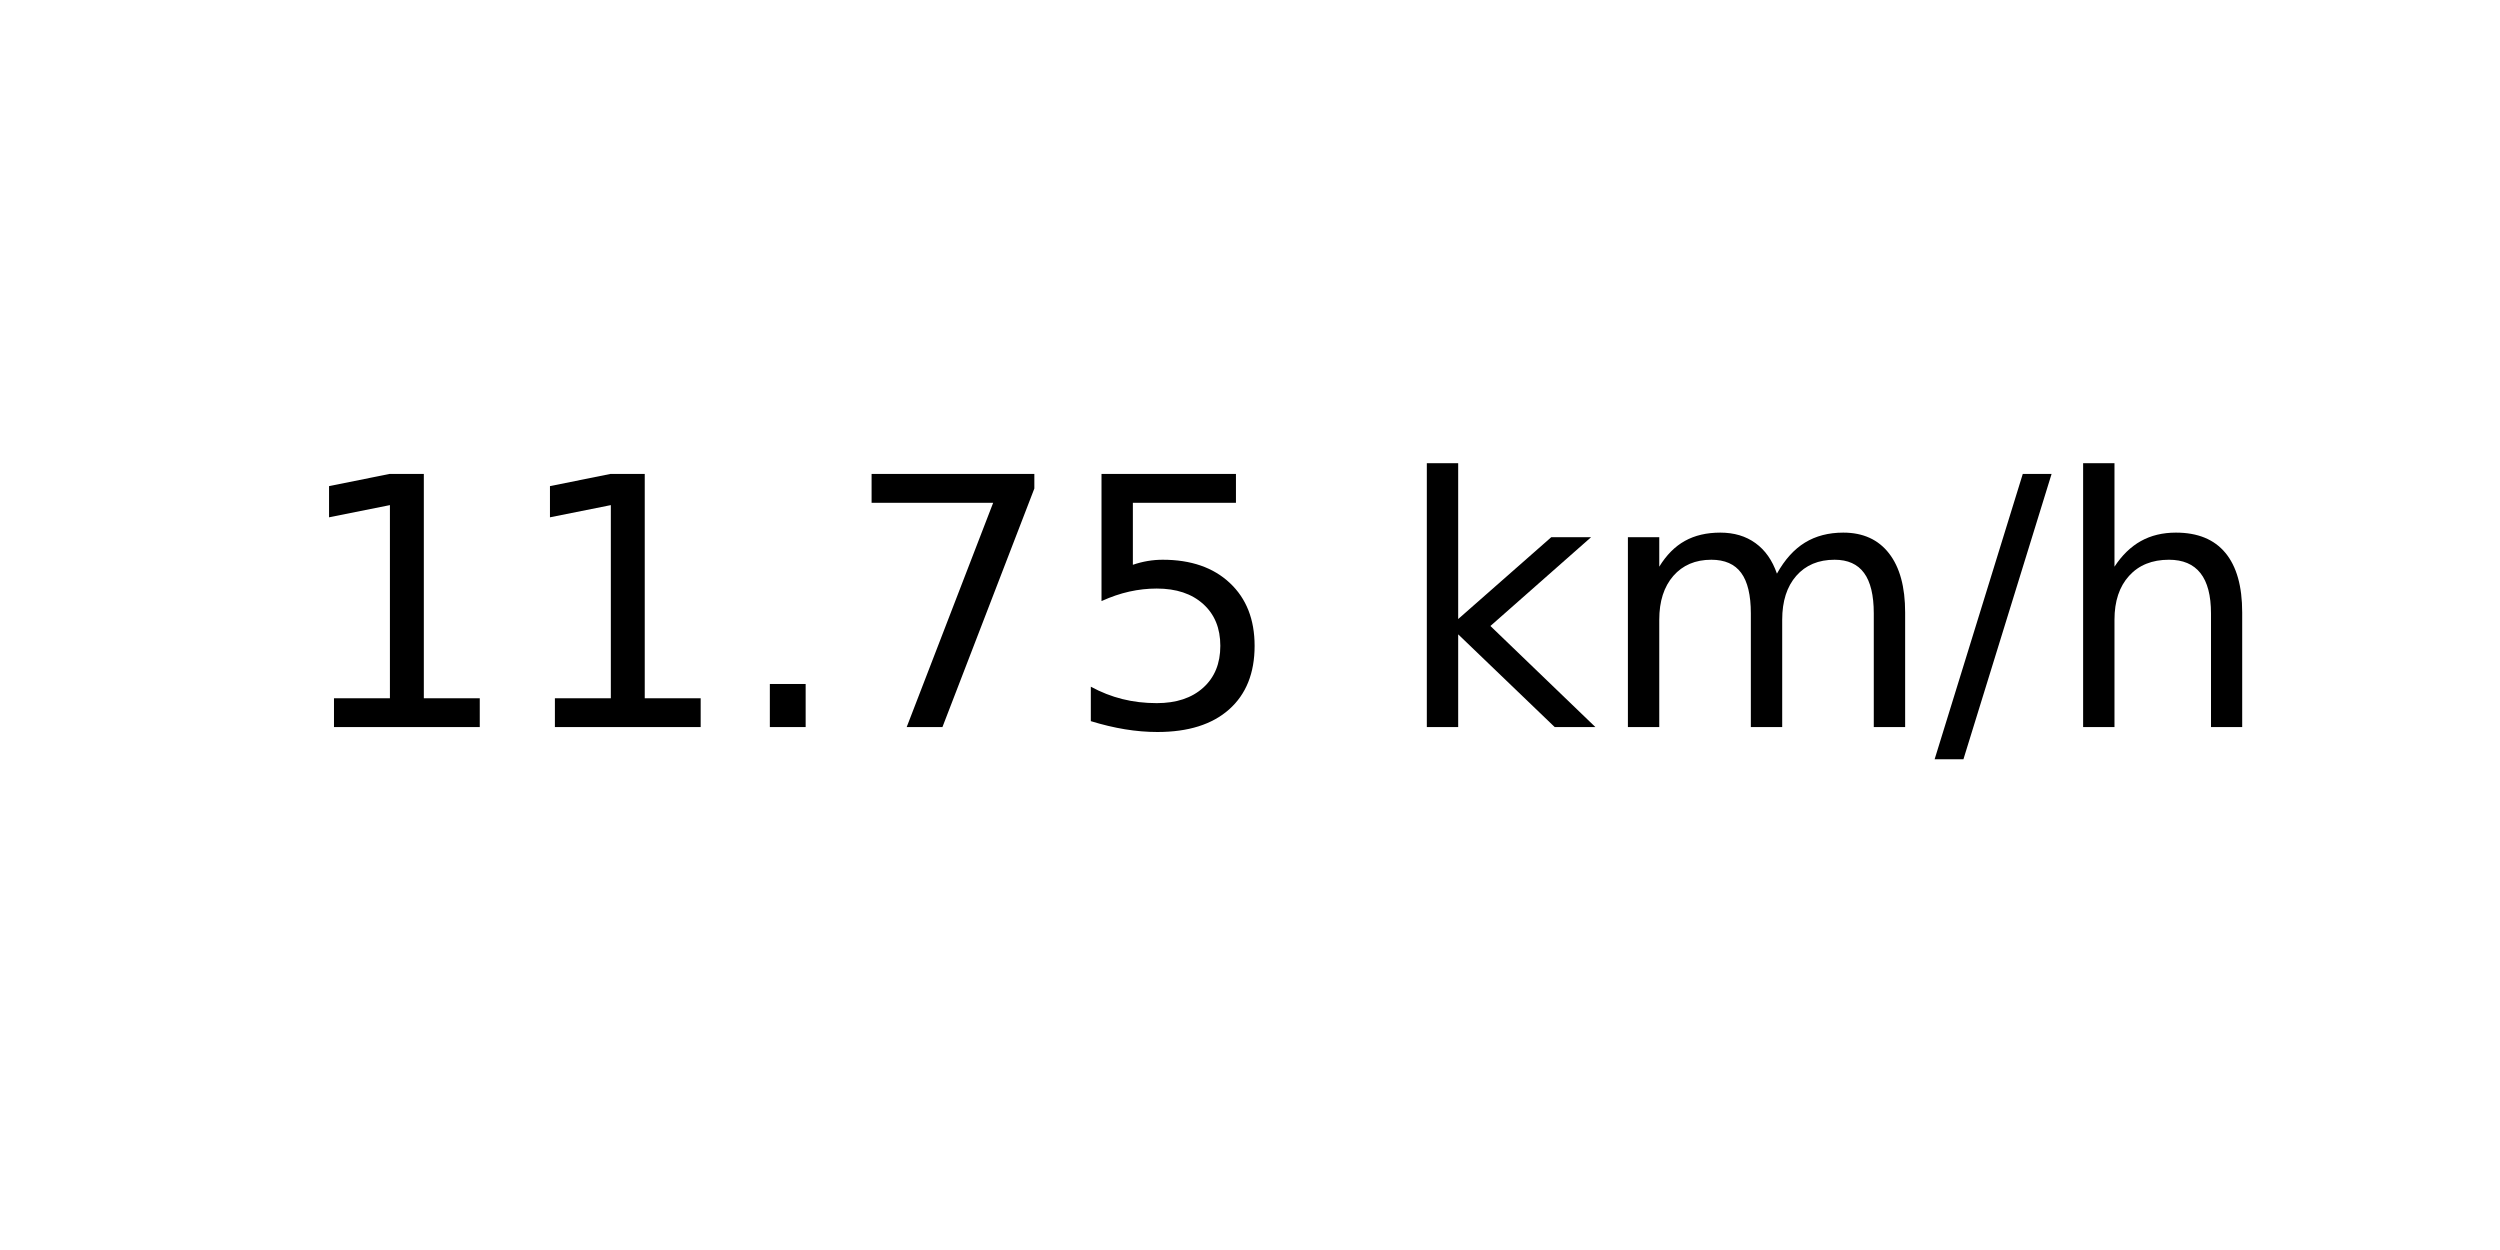
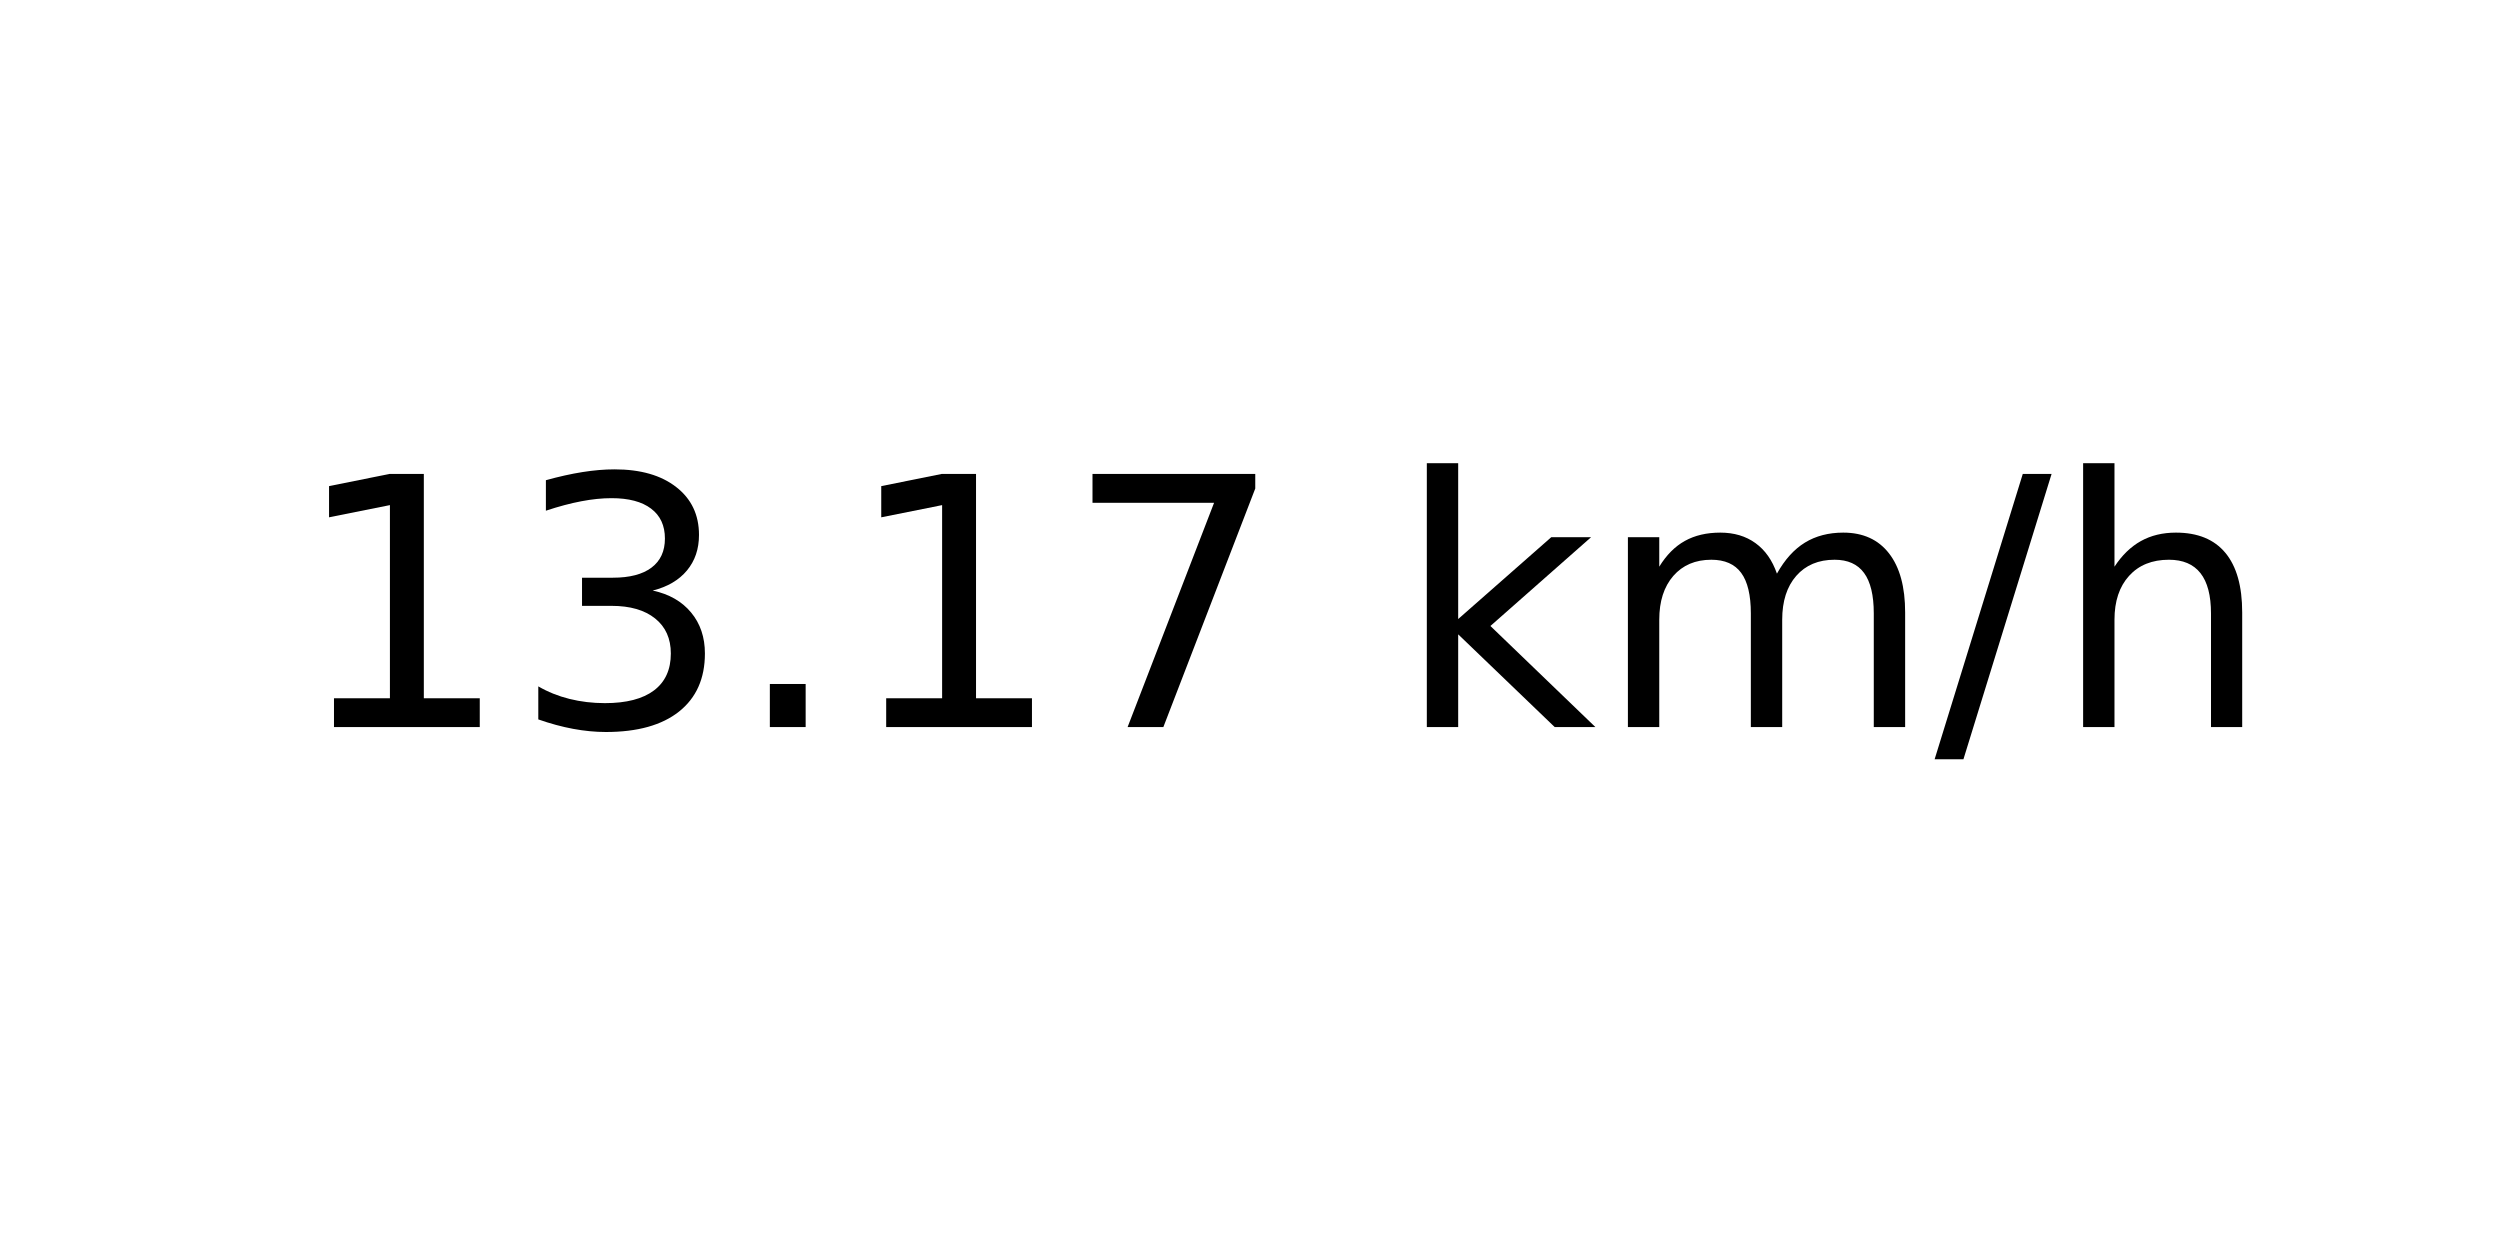
<svg xmlns="http://www.w3.org/2000/svg" xmlns:xlink="http://www.w3.org/1999/xlink" width="72pt" height="36pt" viewBox="0 0 72 36" version="1.1">
  <defs>
    <style type="text/css">*{stroke-linejoin: round; stroke-linecap: butt}</style>
  </defs>
  <g id="figure_1">
    <g id="axes_1">
      <g id="text_1">
        <g transform="translate(8.378125 20.93937) scale(0.1 -0.1)">
          <defs>
            <path id="DejaVuSans-31" d="M 794 531  L 1825 531  L 1825 4091  L 703 3866  L 703 4441  L 1819 4666  L 2450 4666  L 2450 531  L 3481 531  L 3481 0  L 794 0  L 794 531  z " transform="scale(0.015625)" />
+             <path id="DejaVuSans-33" d="M 2597 2516  Q 3050 2419 3304 2112  Q 3559 1806 3559 1356  Q 3559 666 3084 287  Q 2609 -91 1734 -91  Q 1441 -91 1130 -33  Q 819 25 488 141  L 488 750  Q 750 597 1062 519  Q 1375 441 1716 441  Q 2309 441 2620 675  Q 2931 909 2931 1356  Q 2931 1769 2642 2001  Q 2353 2234 1838 2234  L 1294 2234  L 1294 2753  L 1863 2753  Q 2328 2753 2575 2939  Q 2822 3125 2822 3475  Q 2822 3834 2567 4026  Q 2313 4219 1838 4219  Q 1578 4219 1281 4162  Q 984 4106 628 3988  L 628 4550  Q 988 4650 1302 4700  Q 1616 4750 1894 4750  Q 2613 4750 3031 4423  Q 3450 4097 3450 3541  Q 3450 3153 3228 2886  Q 3006 2619 2597 2516  z " transform="scale(0.015625)" />
            <path id="DejaVuSans-2e" d="M 684 794  L 1344 794  L 1344 0  L 684 0  L 684 794  z " transform="scale(0.015625)" />
            <path id="DejaVuSans-37" d="M 525 4666  L 3525 4666  L 3525 4397  L 1831 0  L 1172 0  L 2766 4134  L 525 4134  L 525 4666  z " transform="scale(0.015625)" />
-             <path id="DejaVuSans-35" d="M 691 4666  L 3169 4666  L 3169 4134  L 1269 4134  L 1269 2991  Q 1406 3038 1543 3061  Q 1681 3084 1819 3084  Q 2600 3084 3056 2656  Q 3513 2228 3513 1497  Q 3513 744 3044 326  Q 2575 -91 1722 -91  Q 1428 -91 1123 -41  Q 819 9 494 109  L 494 744  Q 775 591 1075 516  Q 1375 441 1709 441  Q 2250 441 2565 725  Q 2881 1009 2881 1497  Q 2881 1984 2565 2268  Q 2250 2553 1709 2553  Q 1456 2553 1204 2497  Q 953 2441 691 2322  L 691 4666  z " transform="scale(0.015625)" />
            <path id="DejaVuSans-20" transform="scale(0.015625)" />
            <path id="DejaVuSans-6b" d="M 581 4863  L 1159 4863  L 1159 1991  L 2875 3500  L 3609 3500  L 1753 1863  L 3688 0  L 2938 0  L 1159 1709  L 1159 0  L 581 0  L 581 4863  z " transform="scale(0.015625)" />
            <path id="DejaVuSans-6d" d="M 3328 2828  Q 3544 3216 3844 3400  Q 4144 3584 4550 3584  Q 5097 3584 5394 3201  Q 5691 2819 5691 2113  L 5691 0  L 5113 0  L 5113 2094  Q 5113 2597 4934 2840  Q 4756 3084 4391 3084  Q 3944 3084 3684 2787  Q 3425 2491 3425 1978  L 3425 0  L 2847 0  L 2847 2094  Q 2847 2600 2669 2842  Q 2491 3084 2119 3084  Q 1678 3084 1418 2786  Q 1159 2488 1159 1978  L 1159 0  L 581 0  L 581 3500  L 1159 3500  L 1159 2956  Q 1356 3278 1631 3431  Q 1906 3584 2284 3584  Q 2666 3584 2933 3390  Q 3200 3197 3328 2828  z " transform="scale(0.015625)" />
            <path id="DejaVuSans-2f" d="M 1625 4666  L 2156 4666  L 531 -594  L 0 -594  L 1625 4666  z " transform="scale(0.015625)" />
            <path id="DejaVuSans-68" d="M 3513 2113  L 3513 0  L 2938 0  L 2938 2094  Q 2938 2591 2744 2837  Q 2550 3084 2163 3084  Q 1697 3084 1428 2787  Q 1159 2491 1159 1978  L 1159 0  L 581 0  L 581 4863  L 1159 4863  L 1159 2956  Q 1366 3272 1645 3428  Q 1925 3584 2291 3584  Q 2894 3584 3203 3211  Q 3513 2838 3513 2113  z " transform="scale(0.015625)" />
          </defs>
          <use xlink:href="#DejaVuSans-31" />
-           <use xlink:href="#DejaVuSans-31" x="63.623" />
+           <use xlink:href="#DejaVuSans-33" x="63.623" />
          <use xlink:href="#DejaVuSans-2e" x="127.246" />
-           <use xlink:href="#DejaVuSans-37" x="159.033" />
-           <use xlink:href="#DejaVuSans-35" x="222.656" />
+           <use xlink:href="#DejaVuSans-31" x="159.033" />
+           <use xlink:href="#DejaVuSans-37" x="222.656" />
          <use xlink:href="#DejaVuSans-20" x="286.279" />
          <use xlink:href="#DejaVuSans-6b" x="318.066" />
          <use xlink:href="#DejaVuSans-6d" x="375.977" />
          <use xlink:href="#DejaVuSans-2f" x="473.389" />
          <use xlink:href="#DejaVuSans-68" x="507.08" />
        </g>
      </g>
    </g>
  </g>
</svg>
